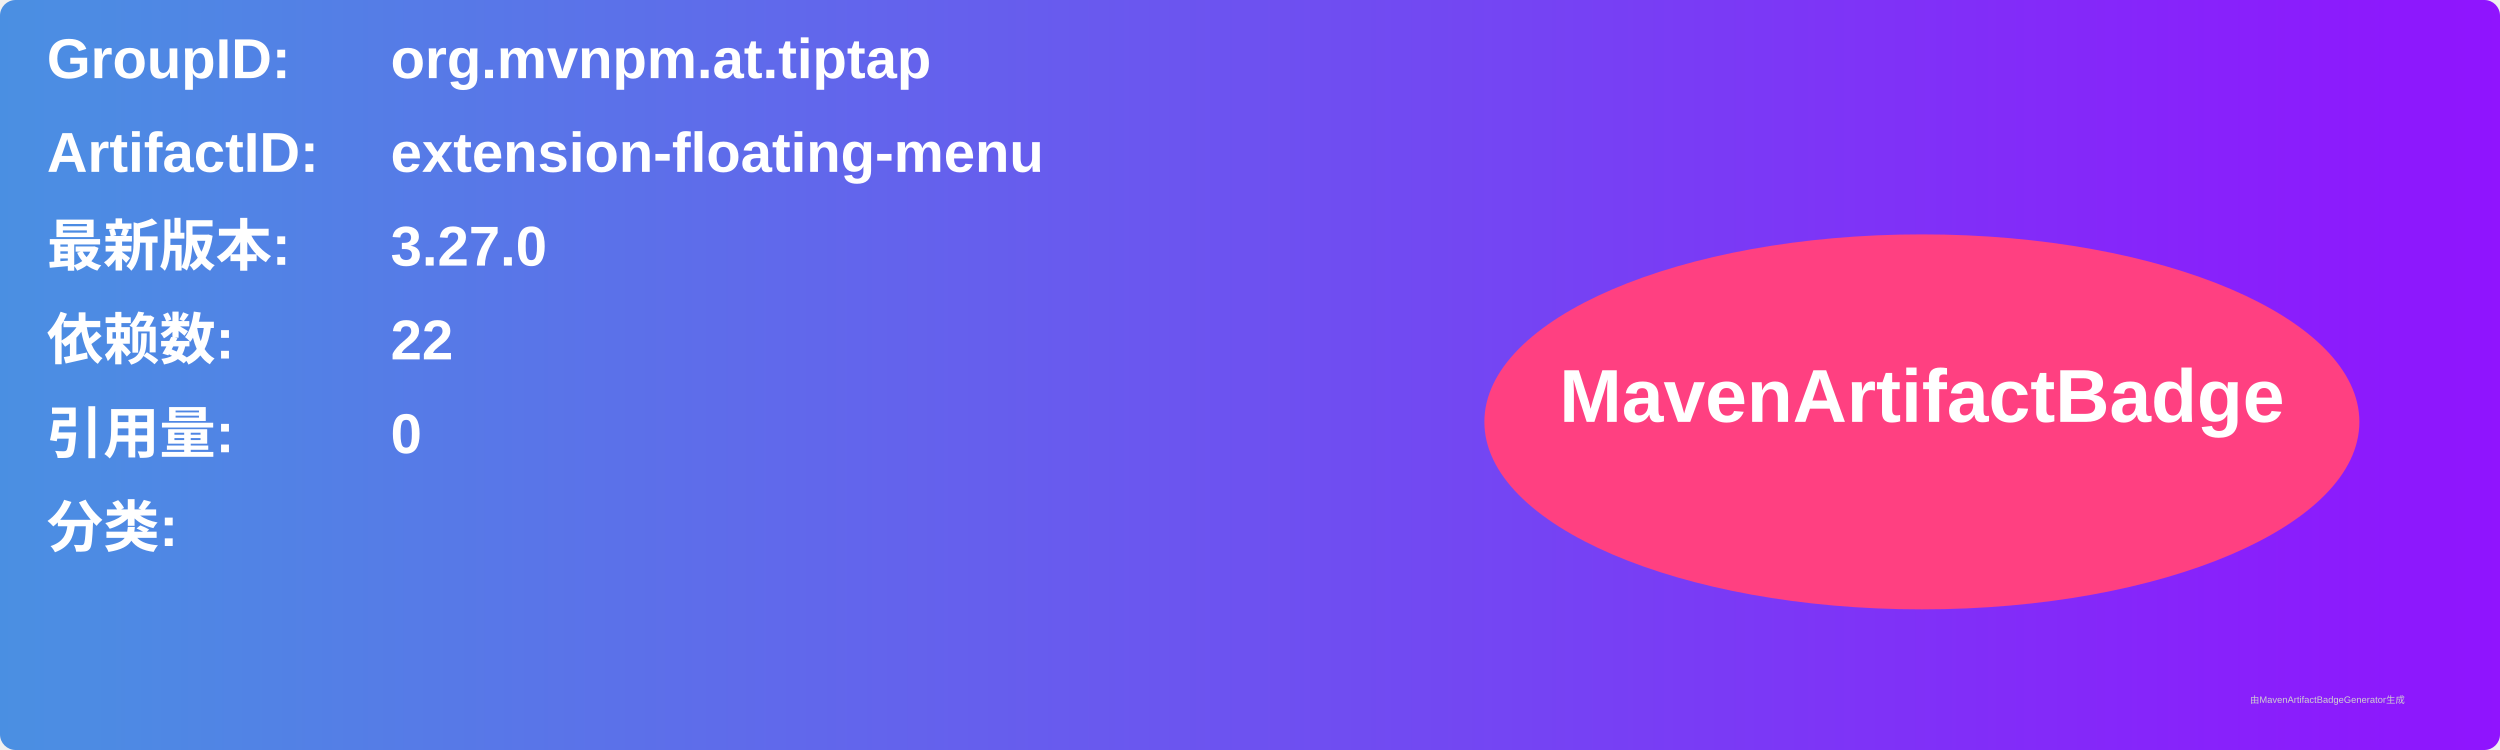
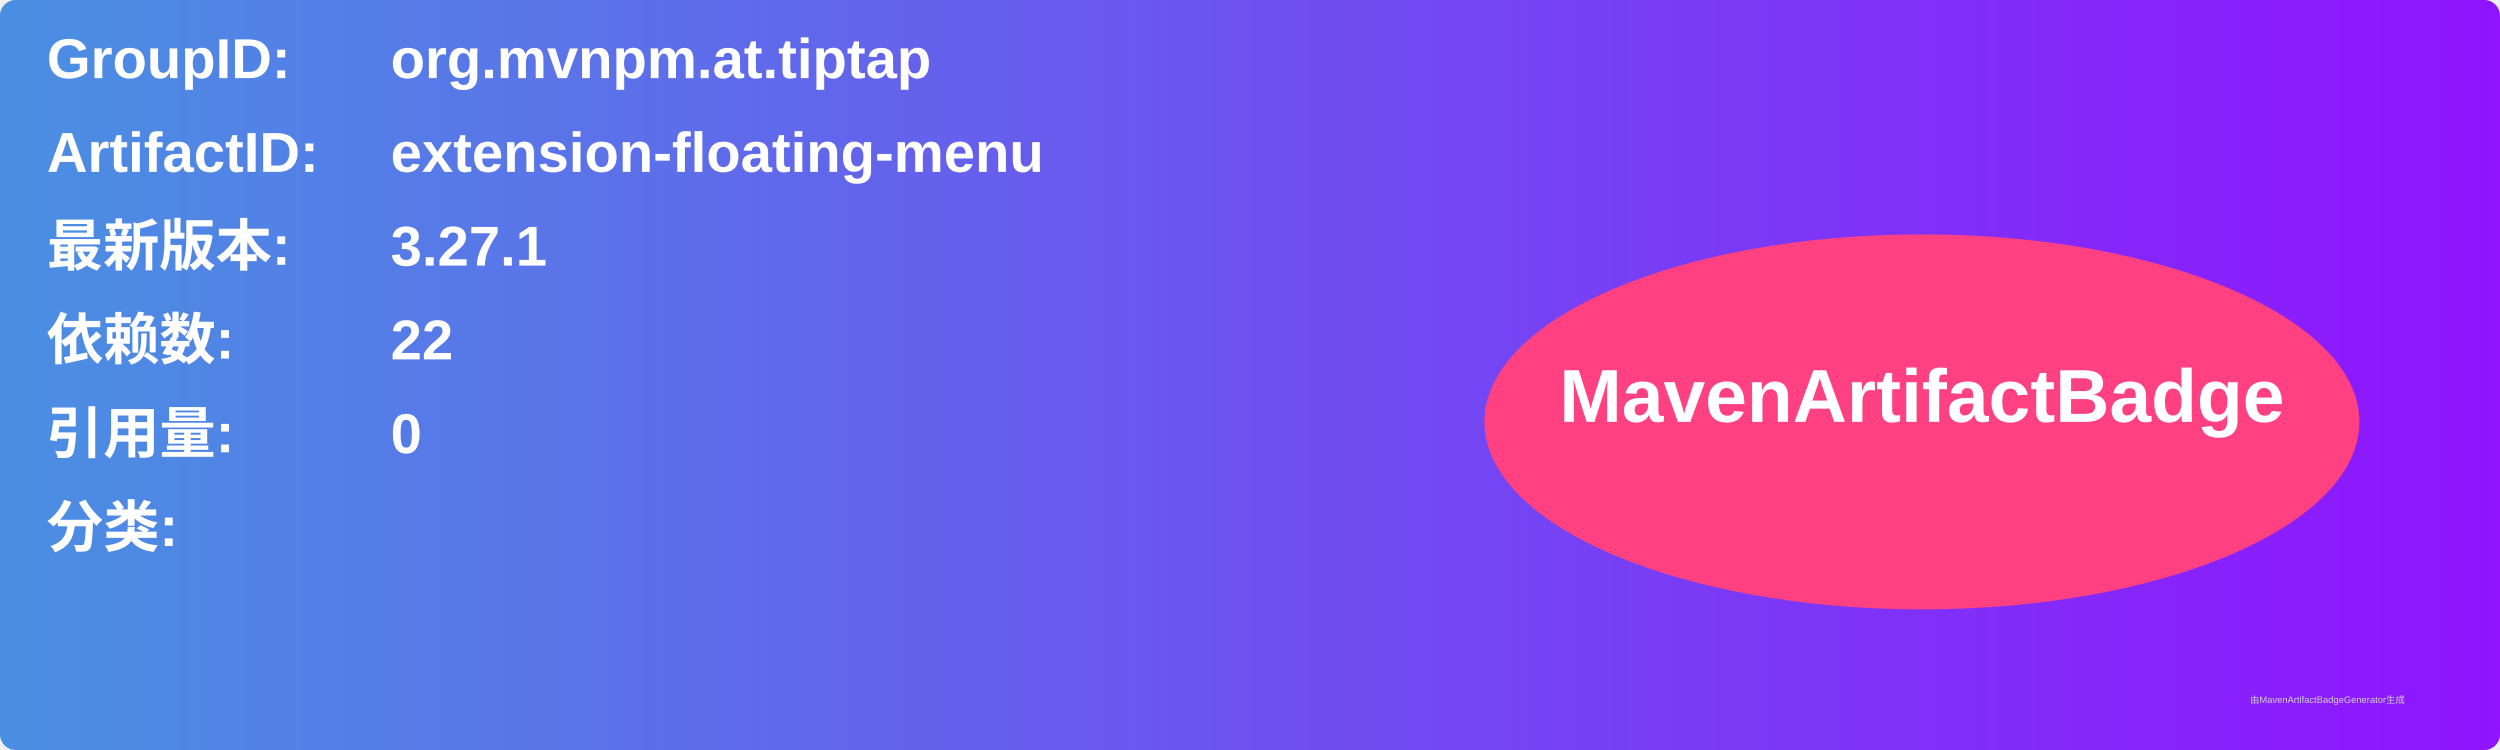
<svg xmlns="http://www.w3.org/2000/svg" width="800" height="240" viewBox="0 0 800 240">
  <linearGradient id="grad" x1="0%" y1="0%" x2="100%" y2="0%">
    <stop offset="0%" stop-color="#4a90e2" />
    <stop offset="100%" stop-color="#9013fe" />
  </linearGradient>
  <rect width="100%" height="100%" rx="5" ry="5" fill="url(#grad)" />
  <g transform="translate(15, 15)">
    <text x="0" y="10" font-family="Arial" font-size="18" fill="white" font-weight="bold" width="260">GroupID:</text>
    <text x="110" y="10" font-family="Arial" font-size="18" fill="white" font-weight="bold" width="460">org.mvnpm.at.tiptap</text>
    <text x="0" y="40" font-family="Arial" font-size="18" fill="white" font-weight="bold" width="260">ArtifactID:</text>
    <text x="110" y="40" font-family="Arial" font-size="18" fill="white" font-weight="bold" width="460">extension-floating-menu</text>
    <text x="0" y="70" font-family="Arial" font-size="18" fill="white" font-weight="bold">最新版本:</text>
    <text x="110" y="70" font-family="Arial" font-size="18" fill="white" font-weight="bold">
-       <tspan font-weight="bold">3.27.0</tspan>
+       <tspan font-weight="bold">3.27.1</tspan>
    </text>
    <text x="0" y="100" font-family="Arial" font-size="18" fill="white" font-weight="bold">依赖数: </text>
    <text x="110" y="100" font-family="Arial" font-size="18" fill="white">
      <tspan font-weight="bold">22</tspan>
    </text>
    <text x="0" y="130" font-family="Arial" font-size="18" fill="white" font-weight="bold">引用量: </text>
    <text x="110" y="130" font-family="Arial" font-size="18" fill="white">
      <tspan font-weight="bold">0</tspan>
    </text>
    <text x="0" y="160" font-family="Arial" font-size="18" fill="white" font-weight="bold">分类:</text>
    <text x="10" y="190" font-family="Arial" font-size="10" fill="white">
      <tspan font-weight="bold" />
    </text>
    <ellipse cx="600" cy="120" rx="140" ry="60" fill="#ff4081" />
    <text x="600" y="120" text-anchor="middle" font-family="Arial" font-size="24" fill="white" font-weight="bold">MavenArtifactBadge</text>
  </g>
  <text x="720" y="225" font-family="Arial" font-size="3" fill="#d0d0d0">由MavenArtifactBadgeGenerator生成</text>
</svg>
